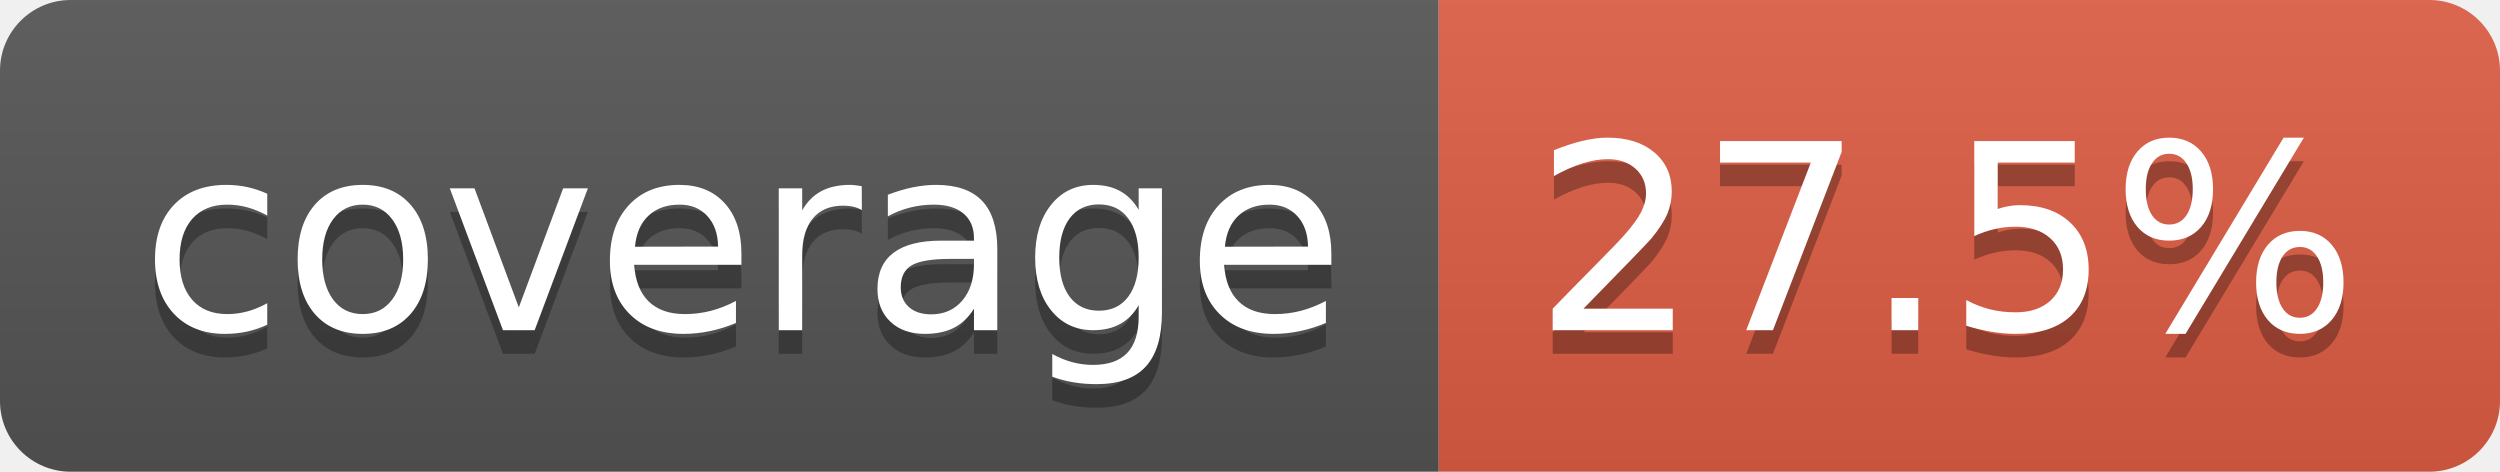
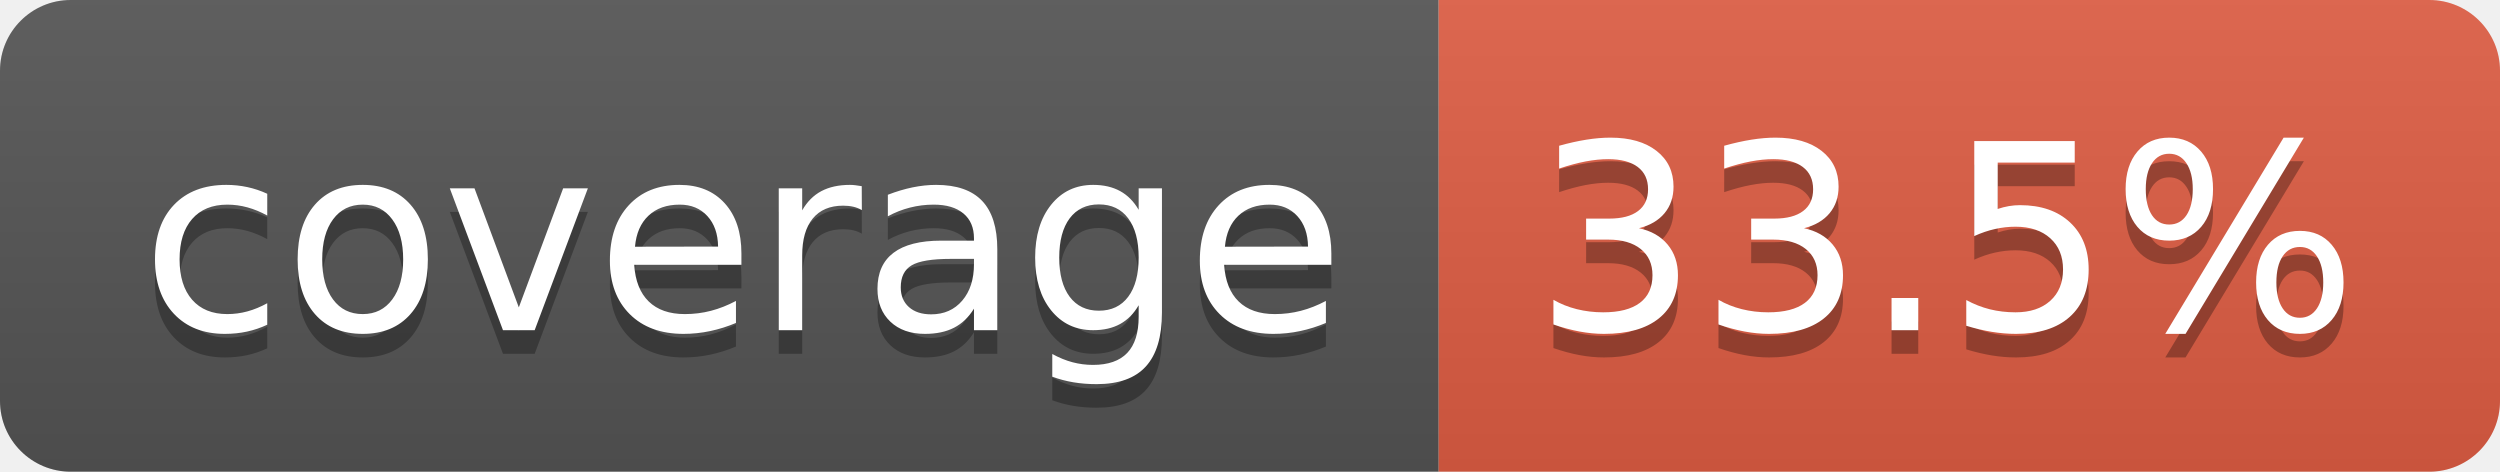
- <svg xmlns="http://www.w3.org/2000/svg" width="106" height="20" role="img" aria-label="coverage: 27.5%">
+ <svg xmlns="http://www.w3.org/2000/svg" width="106" height="20" role="img" aria-label="coverage: 33.5%">
  <linearGradient id="s" x2="0" y2="100%">
    <stop offset="0" stop-color="#bbb" stop-opacity=".1" />
    <stop offset="1" stop-opacity=".1" />
  </linearGradient>
  <clipPath id="r">
    <rect width="106" height="20" rx="3" fill="#fff" />
  </clipPath>
  <g clip-path="url(#r)">
    <rect width="61" height="20" fill="#555" />
    <rect x="61" width="45" height="20" fill="#e05d44" />
    <rect width="106" height="20" fill="url(#s)" />
  </g>
  <g fill="#fff" text-anchor="middle" font-family="Verdana,Geneva,DejaVu Sans,sans-serif" text-rendering="geometricPrecision" font-size="110">
    <text aria-hidden="true" x="315" y="150" fill="#010101" fill-opacity=".3" transform="scale(.1)" textLength="510">coverage</text>
    <text x="315" y="140" transform="scale(.1)" fill="#fff" textLength="510">coverage</text>
-     <text aria-hidden="true" x="825" y="150" fill="#010101" fill-opacity=".3" transform="scale(.1)" textLength="350">27.5%</text>
-     <text x="825" y="140" transform="scale(.1)" fill="#fff" textLength="350">27.5%</text>
+     <text aria-hidden="true" x="825" y="150" fill="#010101" fill-opacity=".3" transform="scale(.1)" textLength="350">33.5%</text>
+     <text x="825" y="140" transform="scale(.1)" fill="#fff" textLength="350">33.5%</text>
  </g>
</svg>
